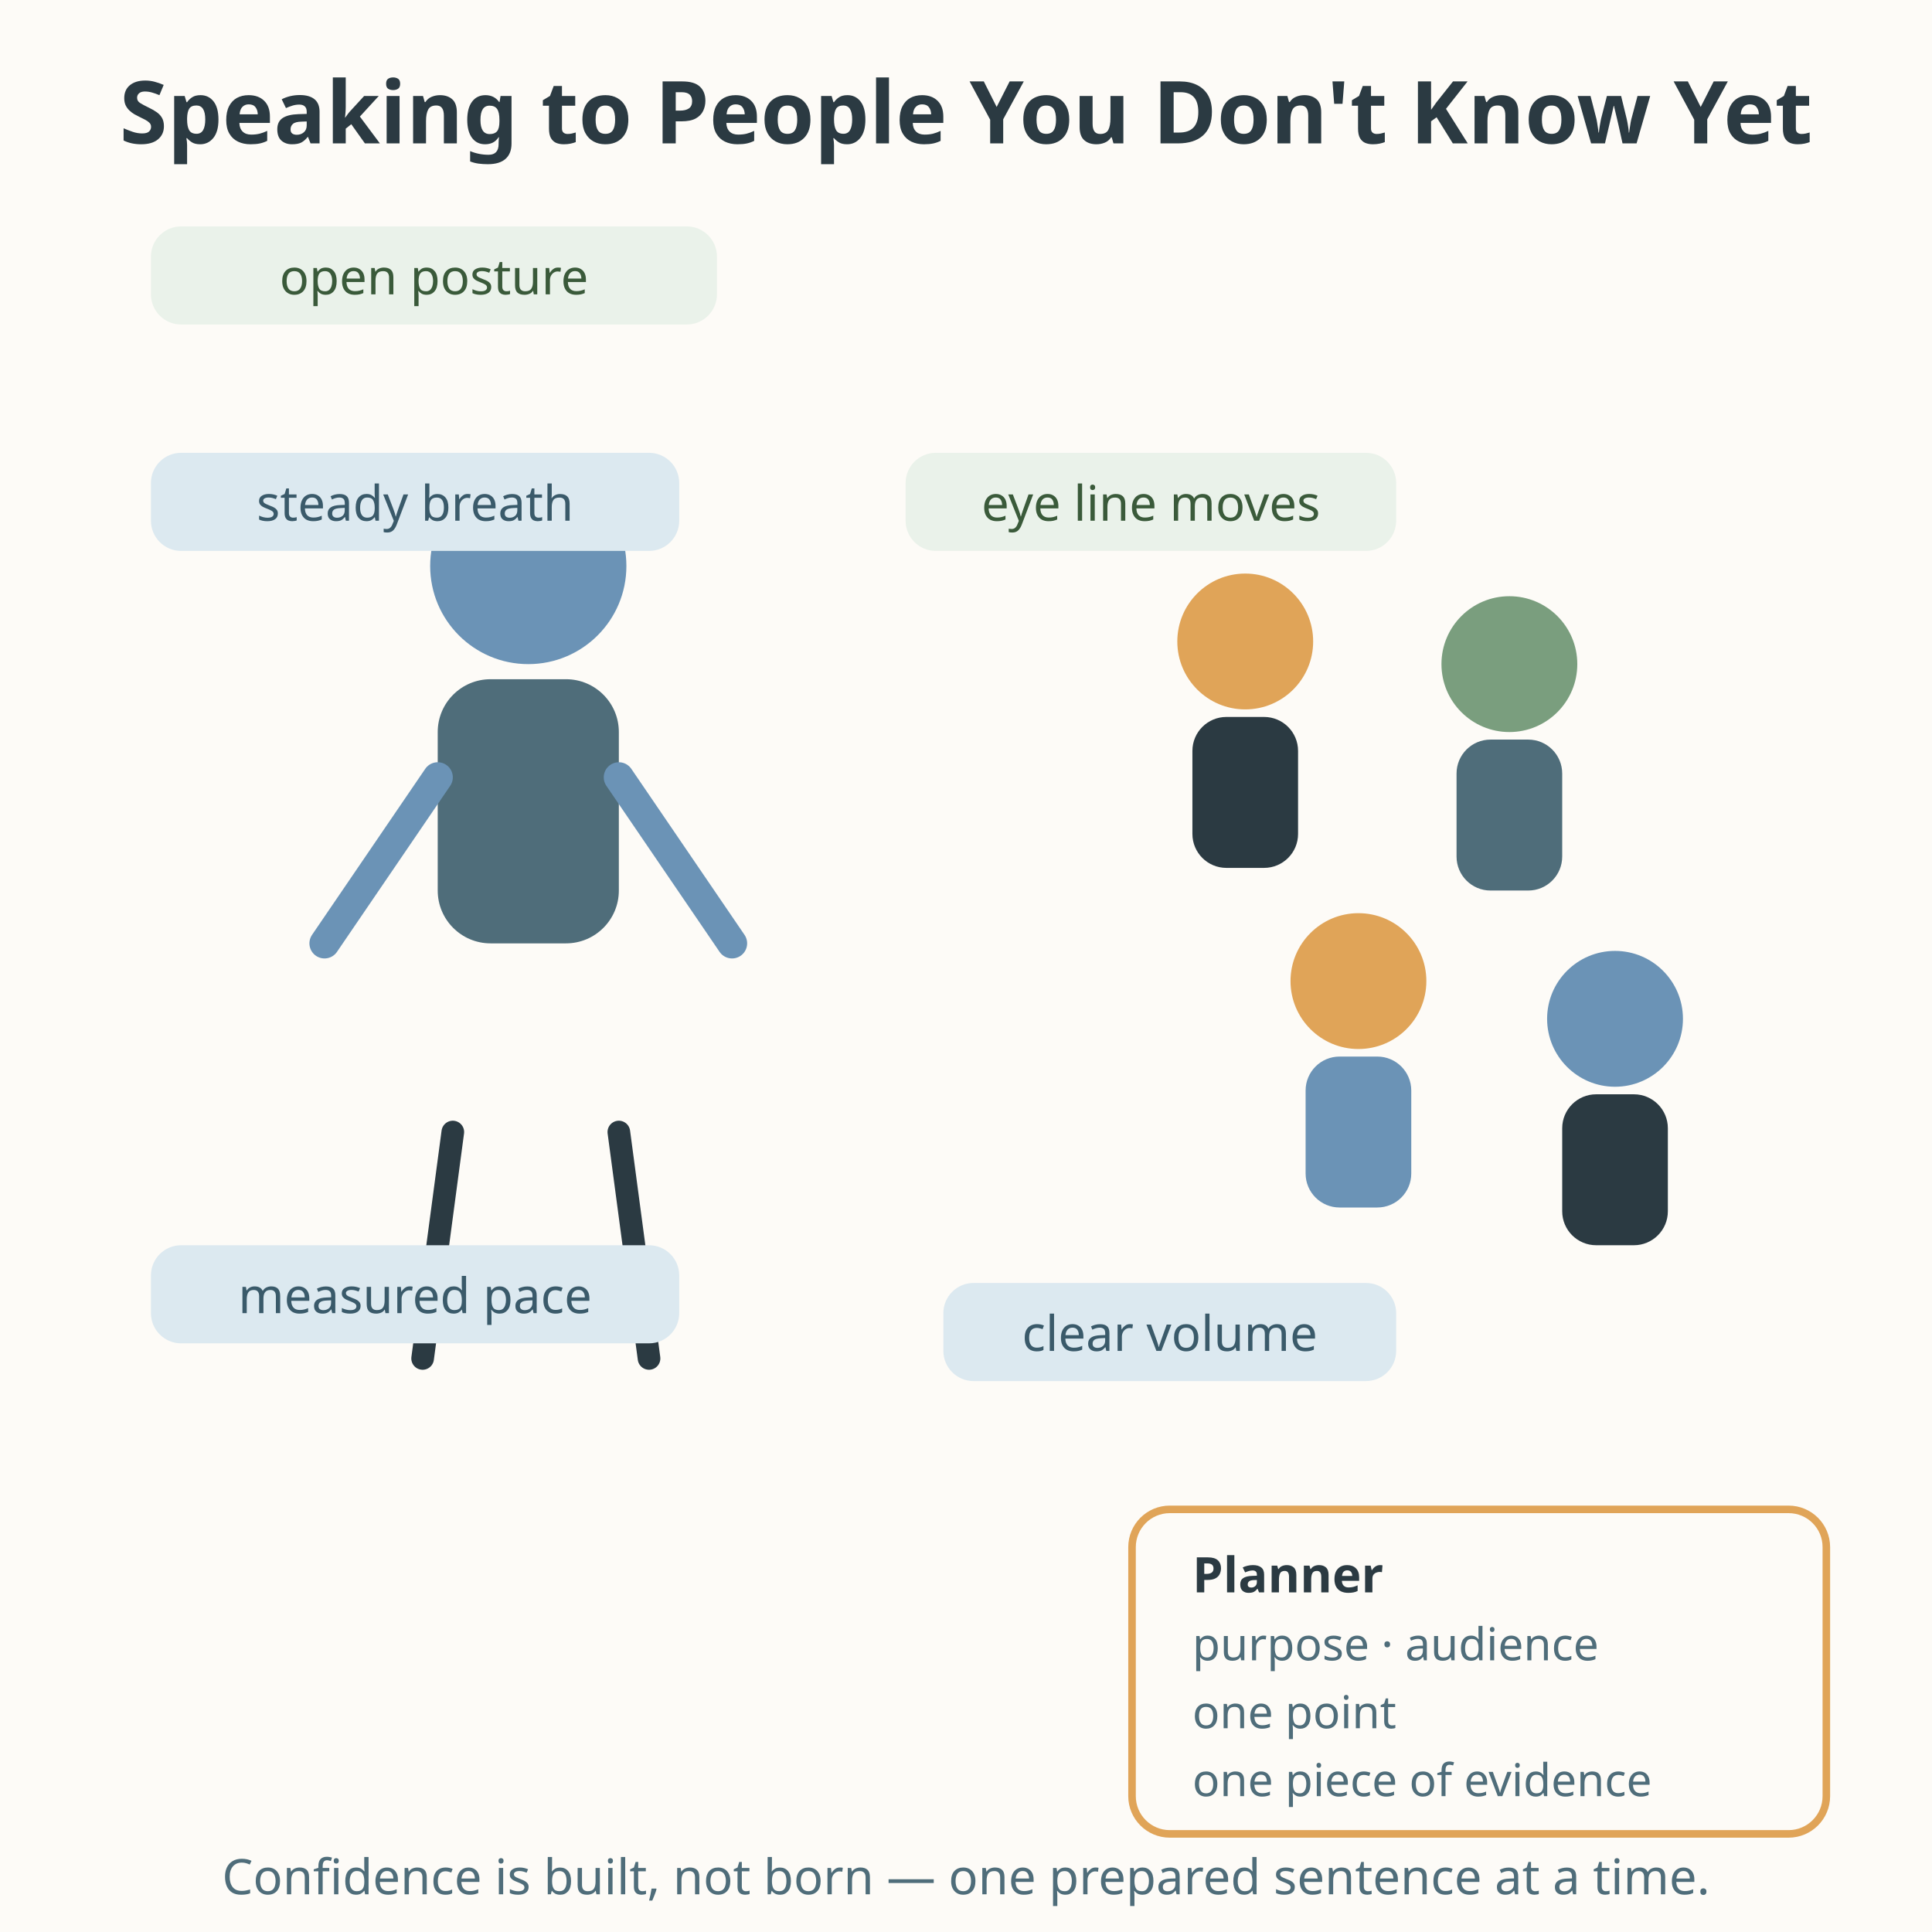
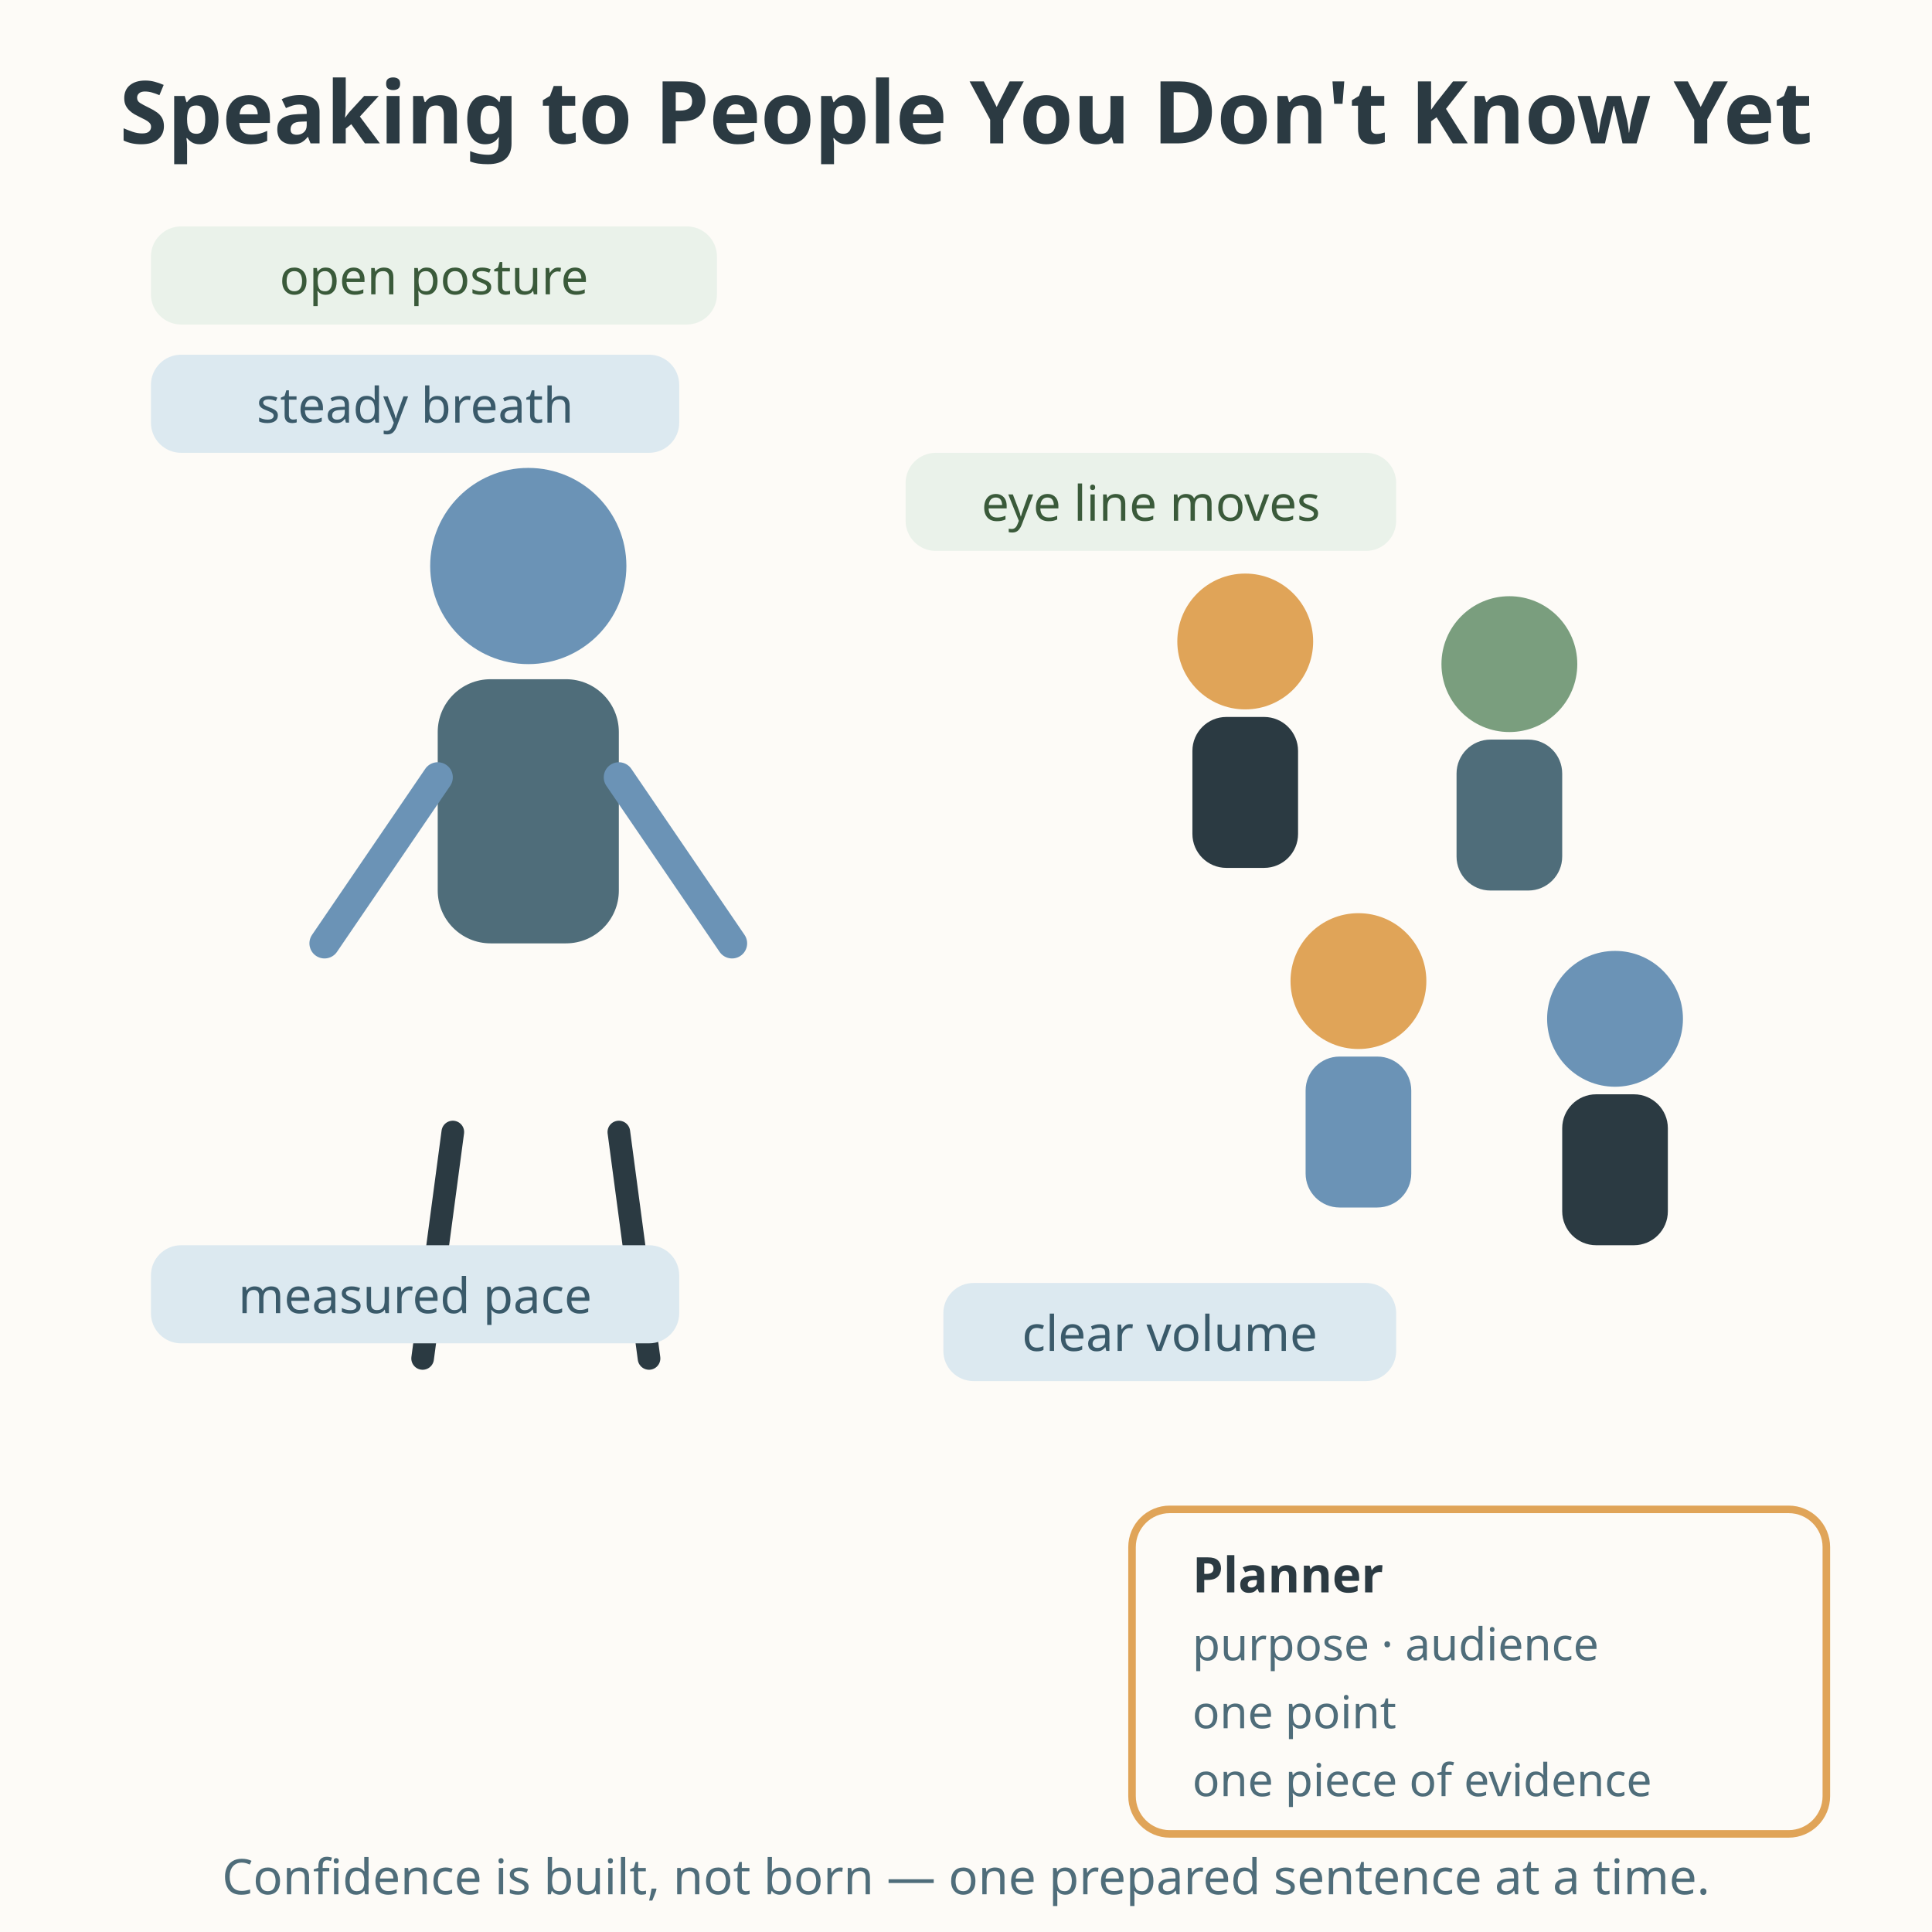
<svg xmlns="http://www.w3.org/2000/svg" viewBox="0 0 512 512" role="img" aria-labelledby="title-L-10-004-05-public-address desc-L-10-004-05-public-address">
  <rect width="512" height="512" fill="#fdfbf7" />
  <text x="256" y="38" text-anchor="middle" font-family="sans-serif" font-size="23" font-weight="bold" fill="#2b3a42">Speaking to People You Don't Know Yet</text>
  <circle cx="140" cy="150" r="26" fill="#6b93b6" />
  <rect x="116" y="180" width="48" height="70" rx="14" fill="#4f6d7a" />
  <line x1="120" y1="300" x2="112" y2="360" stroke="#2b3a42" stroke-width="6" stroke-linecap="round" />
  <line x1="164" y1="300" x2="172" y2="360" stroke="#2b3a42" stroke-width="6" stroke-linecap="round" />
  <line x1="116" y1="206" x2="86" y2="250" stroke="#6b93b6" stroke-width="8" stroke-linecap="round" />
  <line x1="164" y1="206" x2="194" y2="250" stroke="#6b93b6" stroke-width="8" stroke-linecap="round" />
  <g>
    <circle cx="330" cy="170" r="18" fill="#e0a458" />
    <rect x="316" y="190" width="28" height="40" rx="9" fill="#2b3a42" />
    <circle cx="400" cy="176" r="18" fill="#7a9e7e" />
    <rect x="386" y="196" width="28" height="40" rx="9" fill="#4f6d7a" />
    <circle cx="360" cy="260" r="18" fill="#e0a458" />
    <rect x="346" y="280" width="28" height="40" rx="9" fill="#6b93b6" />
    <circle cx="428" cy="270" r="18" fill="#6b93b6" />
    <rect x="414" y="290" width="28" height="40" rx="9" fill="#2b3a42" />
  </g>
  <g font-family="sans-serif" font-size="13" fill="#3a5a3a">
    <rect x="40" y="60" width="150" height="26" rx="8" fill="#eaf2ea" />
    <text x="115" y="78" text-anchor="middle">open posture</text>
    <rect x="240" y="120" width="130" height="26" rx="8" fill="#eaf2ea" />
    <text x="305" y="138" text-anchor="middle">eye line moves</text>
  </g>
  <g font-family="sans-serif" font-size="13" fill="#3a5a6a">
-     <rect x="40" y="120" width="140" height="26" rx="8" fill="#dce9f0" />
-     <text x="110" y="138" text-anchor="middle">steady breath</text>
+     <rect x="40" y="94" width="140" height="26" rx="8" fill="#dce9f0" />
+     <text x="110" y="112" text-anchor="middle">steady breath</text>
    <rect x="250" y="340" width="120" height="26" rx="8" fill="#dce9f0" />
    <text x="310" y="358" text-anchor="middle">clear volume</text>
    <rect x="40" y="330" width="140" height="26" rx="8" fill="#dce9f0" />
    <text x="110" y="348" text-anchor="middle">measured pace</text>
  </g>
  <rect x="300" y="400" width="184" height="86" rx="10" fill="#fdfbf7" stroke="#e0a458" stroke-width="2" />
  <text x="316" y="422" font-family="sans-serif" font-size="13" font-weight="bold" fill="#2b3a42">Planner</text>
  <g font-family="sans-serif" font-size="12" fill="#4f6d7a">
    <text x="316" y="440">purpose · audience</text>
    <text x="316" y="458">one point</text>
    <text x="316" y="476">one piece of evidence</text>
  </g>
  <text x="256" y="502" text-anchor="middle" font-family="sans-serif" font-size="13" fill="#4f6d7a">Confidence is built, not born — one prepared sentence at a time.</text>
</svg>
